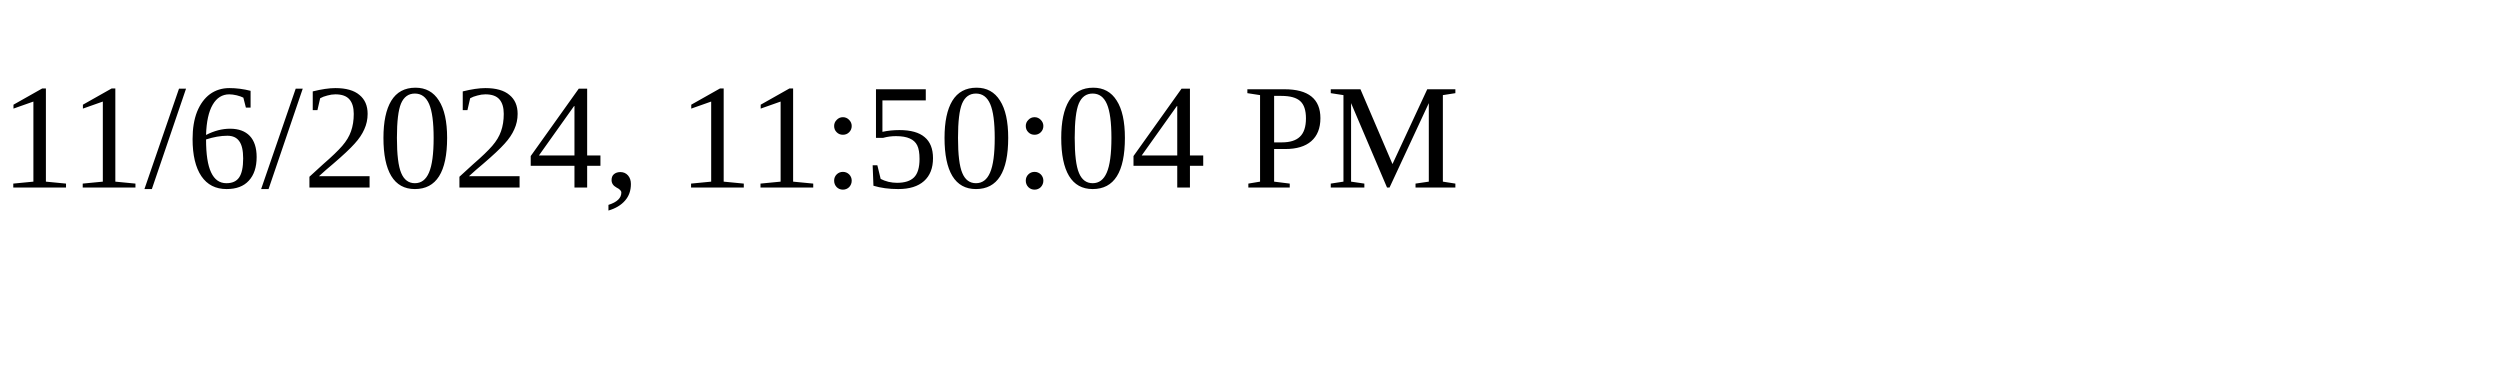
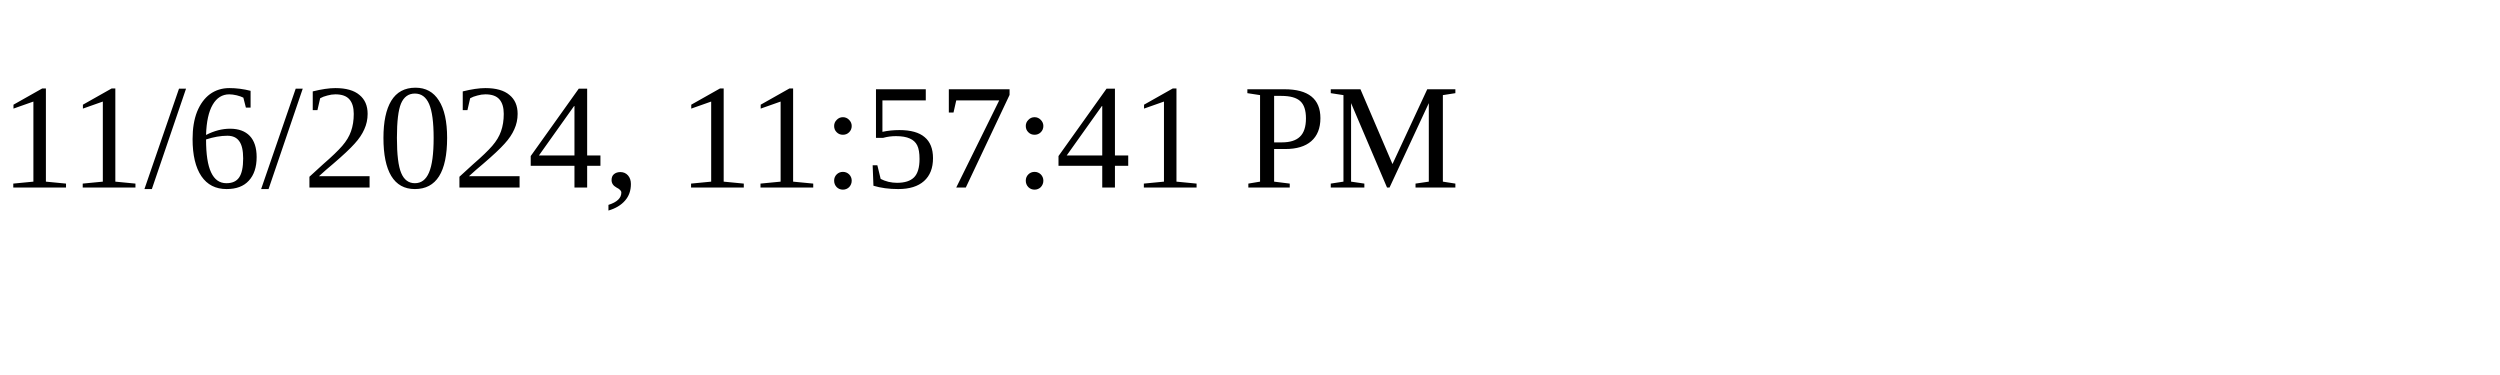
<svg xmlns="http://www.w3.org/2000/svg" height="30" width="200">
-   <text x="0" y="15">11/6/2024, 11:50:04 PM</text>
+   <text x="0" y="15">11/6/2024, 11:57:41 PM</text>
</svg>
